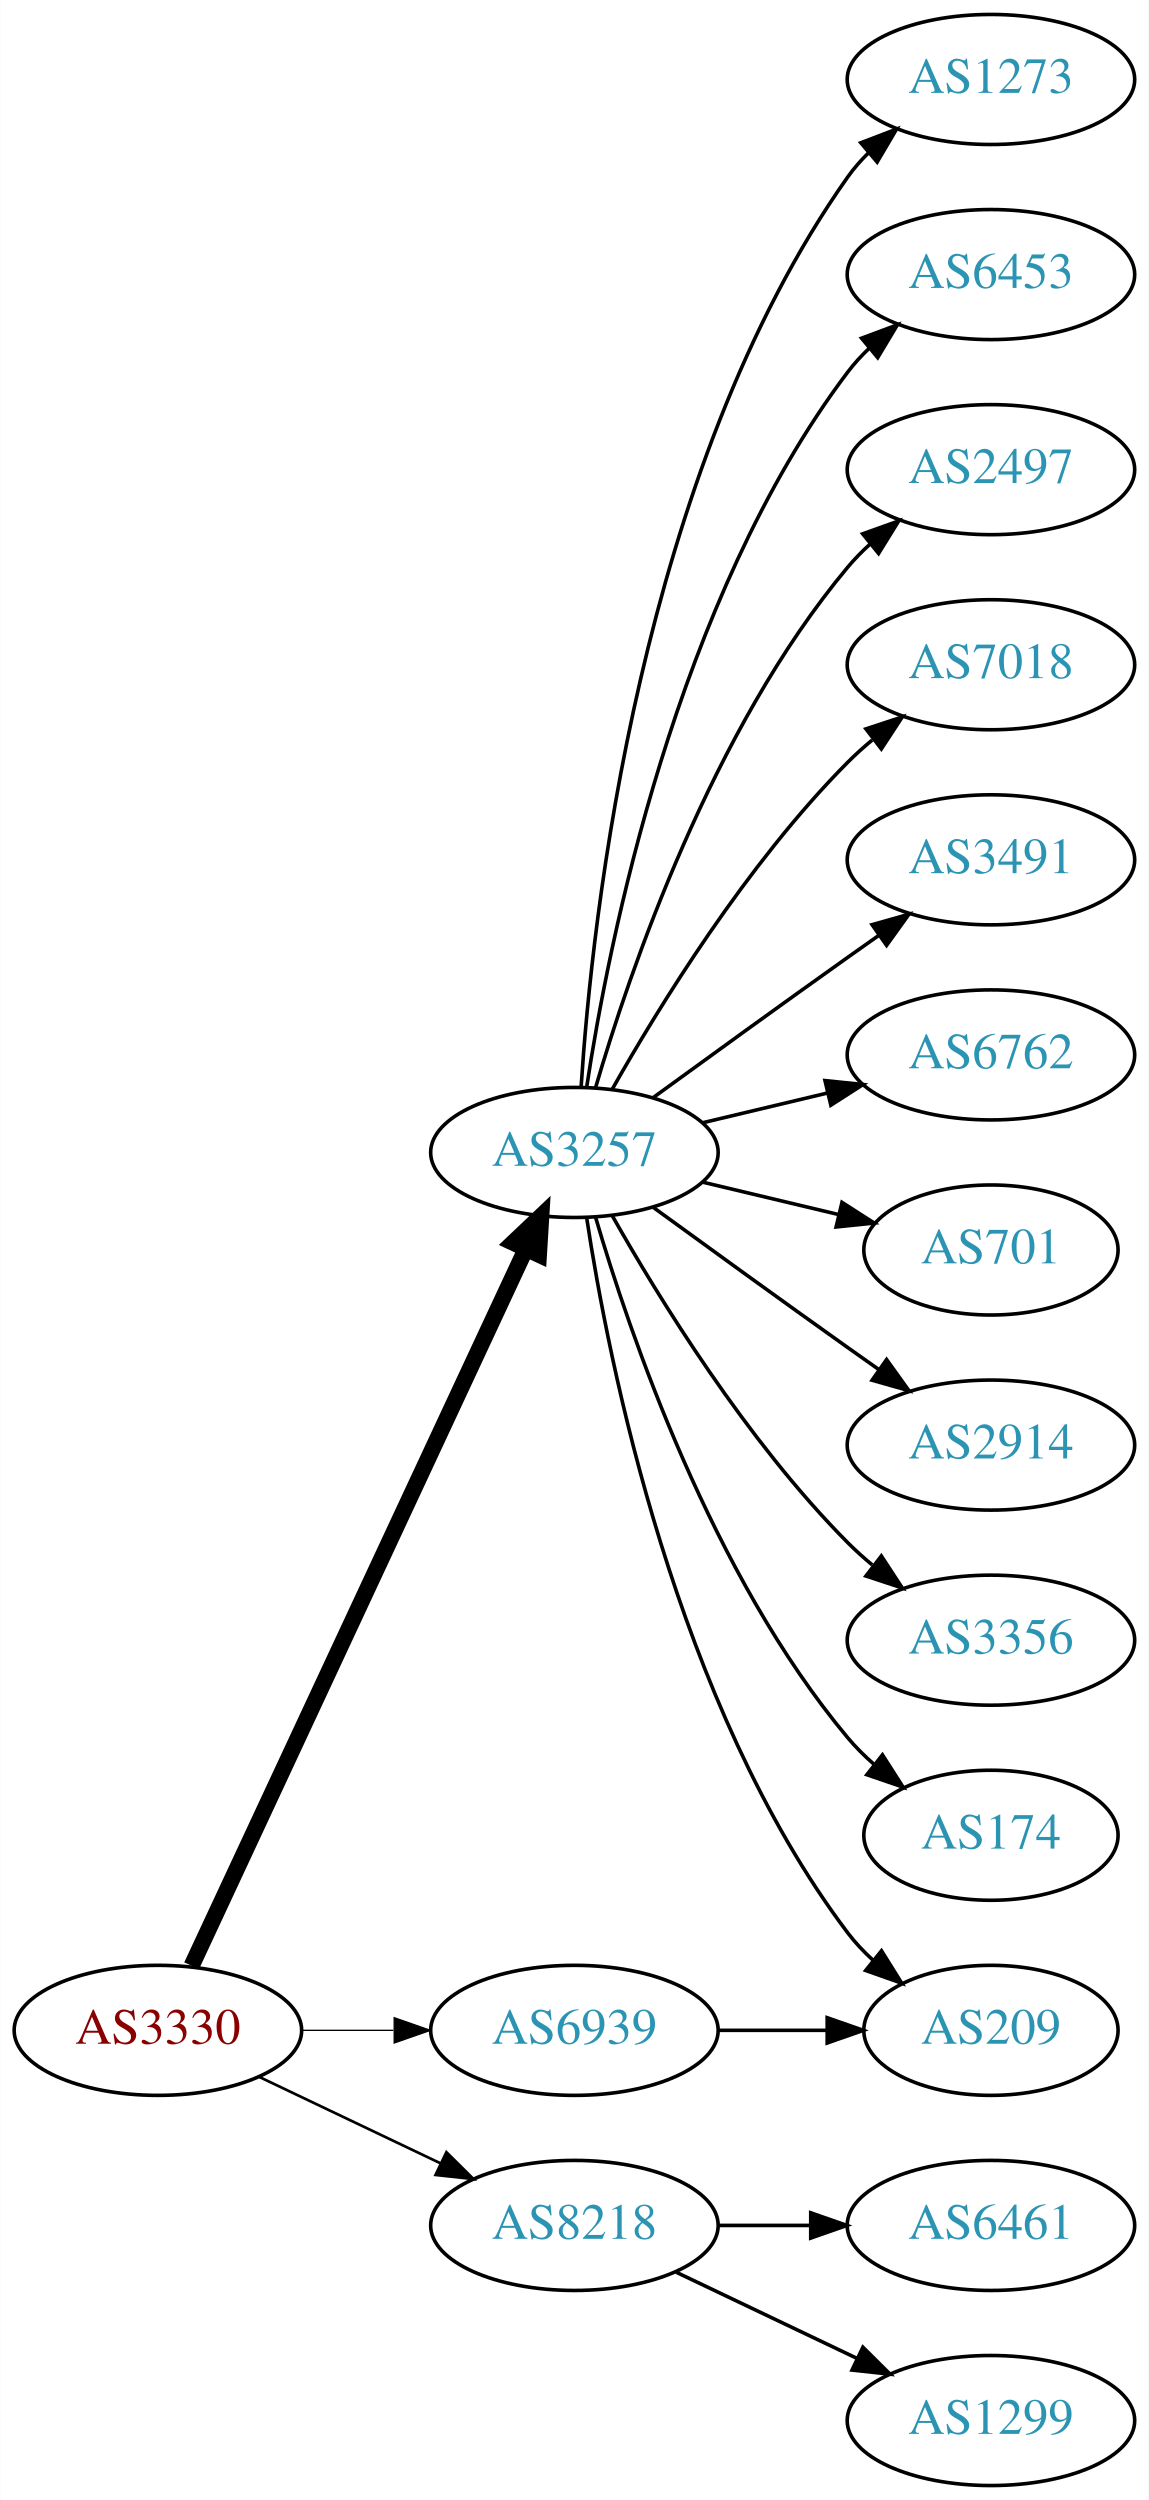
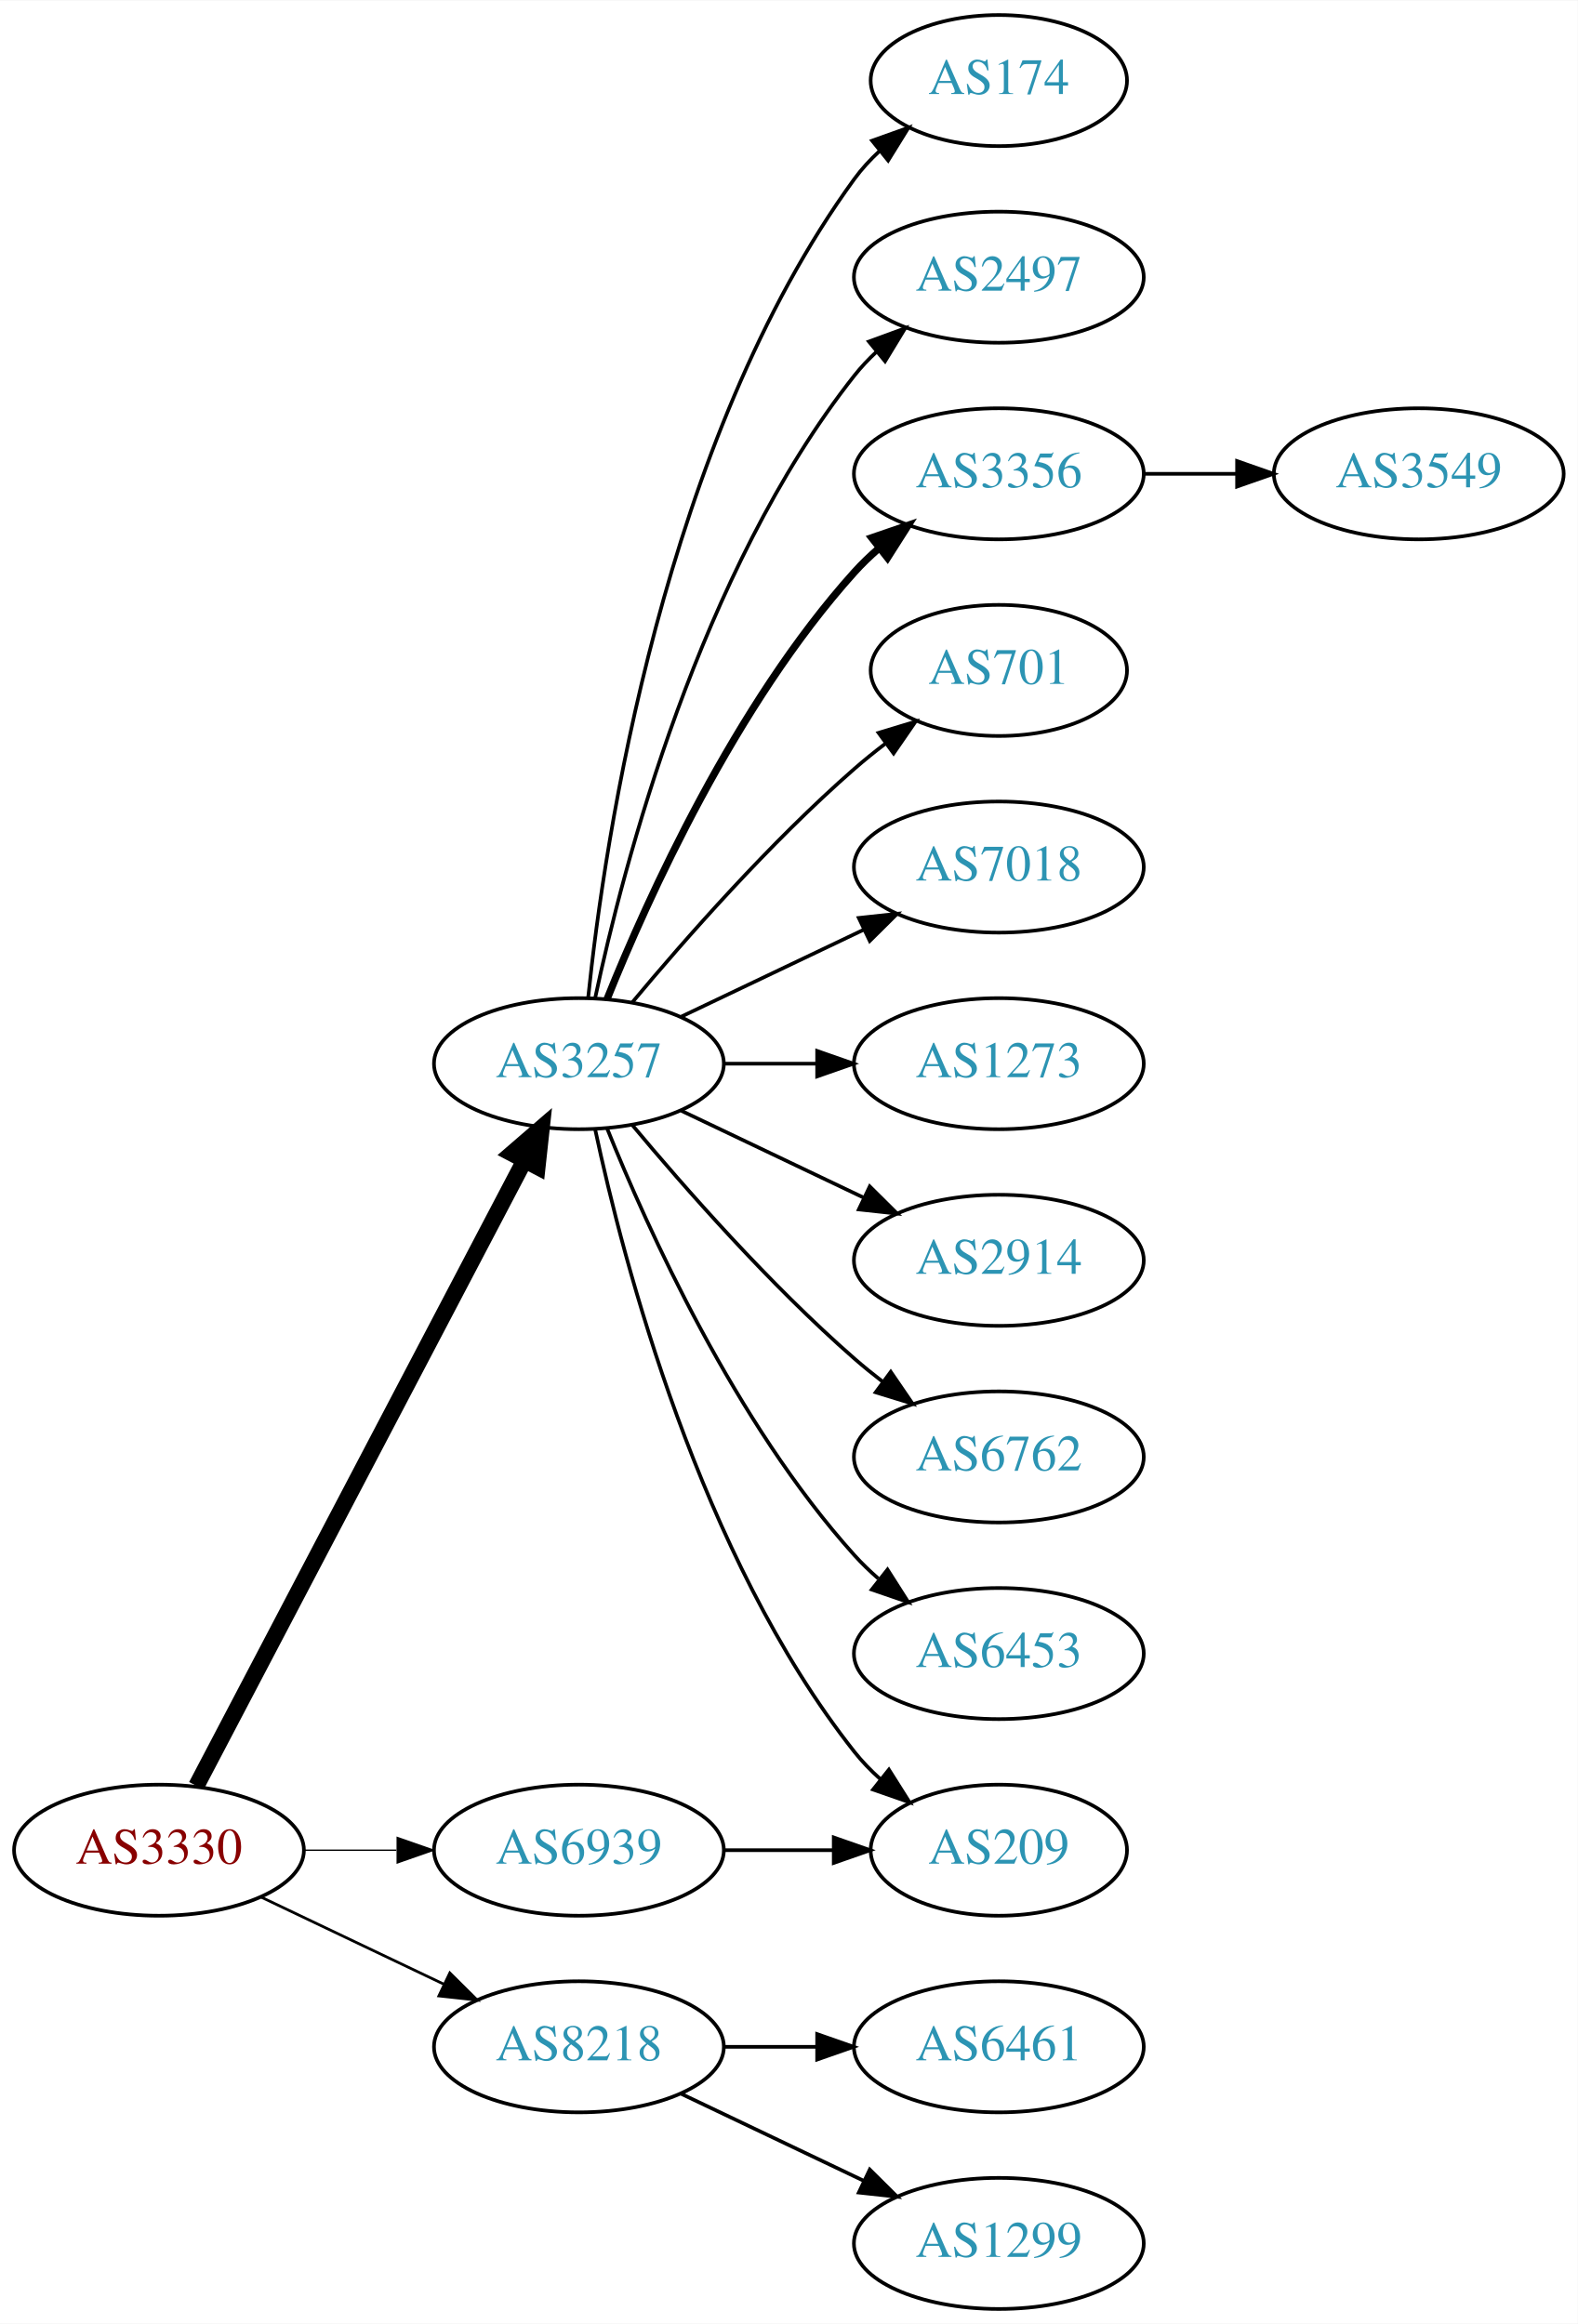
- <svg xmlns="http://www.w3.org/2000/svg" xmlns:xlink="http://www.w3.org/1999/xlink" width="318pt" height="692pt" viewBox="0.00 0.00 317.88 692.00">
-   <g id="graph0" class="graph" transform="scale(1 1) rotate(0) translate(4 688)">
-     <polygon fill="white" stroke="none" points="-4,4 -4,-688 313.879,-688 313.879,4 -4,4" />
+ <svg xmlns="http://www.w3.org/2000/svg" xmlns:xlink="http://www.w3.org/1999/xlink" width="433pt" height="638pt" viewBox="0.00 0.00 433.17 638.00">
+   <g id="graph0" class="graph" transform="scale(1 1) rotate(0) translate(4 634)">
+     <polygon fill="white" stroke="none" points="-4,4 -4,-634 429.172,-634 429.172,4 -4,4" />
    <g id="node1" class="node">
      <g id="a_node1">
        <a xlink:href="/asn/3330" xlink:title="AS3330 ~ Vienna, Austria [AT]">
          <ellipse fill="#ffffff" stroke="black" cx="39.647" cy="-126" rx="39.794" ry="18" />
          <text text-anchor="middle" x="39.647" y="-122.3" font-family="Times,serif" font-size="14.00" fill="#880000">AS3330</text>
        </a>
      </g>
    </g>
    <g id="node2" class="node">
      <g id="a_node2">
        <a xlink:href="/asn/3257" xlink:title="AS3257 ~ GTT [DE]">
-           <ellipse fill="#ffffff" stroke="black" cx="154.939" cy="-369" rx="39.794" ry="18" />
-           <text text-anchor="middle" x="154.939" y="-365.3" font-family="Times,serif" font-size="14.00" fill="#2c94b3">AS3257</text>
+           <ellipse fill="#ffffff" stroke="black" cx="154.939" cy="-342" rx="39.794" ry="18" />
+           <text text-anchor="middle" x="154.939" y="-338.3" font-family="Times,serif" font-size="14.00" fill="#2c94b3">AS3257</text>
        </a>
      </g>
    </g>
    <g id="edge1" class="edge">
-       <path fill="none" stroke="black" stroke-width="4.5" d="M48.977,-143.868C68.667,-186.101 118.167,-292.272 141.457,-342.227" />
-       <polygon fill="black" stroke="black" stroke-width="4.5" points="137.955,-344.034 145.749,-351.433 145.092,-340.706 137.955,-344.034" />
+       <path fill="none" stroke="black" stroke-width="4.5" d="M49.918,-143.676C69.759,-181.505 116.437,-270.499 139.923,-315.278" />
+       <polygon fill="black" stroke="black" stroke-width="4.5" points="136.567,-317.356 144.699,-324.383 143.541,-313.698 136.567,-317.356" />
    </g>
    <g id="node3" class="node">
      <g id="a_node3">
        <a xlink:href="/asn/6939" xlink:title="AS6939 ~ Hurricane Electric LLC [US]">
          <ellipse fill="#ffffff" stroke="black" cx="154.939" cy="-126" rx="39.794" ry="18" />
          <text text-anchor="middle" x="154.939" y="-122.3" font-family="Times,serif" font-size="14.00" fill="#2c94b3">AS6939</text>
        </a>
      </g>
    </g>
    <g id="edge2" class="edge">
      <path fill="none" stroke="black" stroke-width="0.375" d="M79.319,-126C87.522,-126 96.286,-126 104.818,-126" />
      <polygon fill="black" stroke="black" stroke-width="0.375" points="105.057,-129.5 115.057,-126 105.057,-122.5 105.057,-129.5" />
    </g>
    <g id="node4" class="node">
      <g id="a_node4">
        <a xlink:href="/asn/8218" xlink:title="AS8218 ~ legacy Neotelecoms [FR]">
          <ellipse fill="#ffffff" stroke="black" cx="154.939" cy="-72" rx="39.794" ry="18" />
          <text text-anchor="middle" x="154.939" y="-68.3" font-family="Times,serif" font-size="14.00" fill="#2c94b3">AS8218</text>
        </a>
      </g>
    </g>
    <g id="edge3" class="edge">
      <path fill="none" stroke="black" stroke-width="0.75" d="M67.783,-113.066C82.777,-105.919 101.598,-96.948 117.821,-89.215" />
      <polygon fill="black" stroke="black" stroke-width="0.75" points="119.503,-92.291 127.024,-84.829 116.491,-85.972 119.503,-92.291" />
    </g>
    <g id="node5" class="node">
      <g id="a_node5">
-         <a xlink:href="/asn/1273" xlink:title="AS1273 ~ Vodafone Group PLC [EU]">
-           <ellipse fill="#ffffff" stroke="black" cx="270.232" cy="-666" rx="39.794" ry="18" />
-           <text text-anchor="middle" x="270.232" y="-662.3" font-family="Times,serif" font-size="14.00" fill="#2c94b3">AS1273</text>
+         <a xlink:href="/asn/174" xlink:title="AS174 ~ Cogent Communications [US]">
+           <ellipse fill="#ffffff" stroke="black" cx="270.232" cy="-612" rx="35.194" ry="18" />
+           <text text-anchor="middle" x="270.232" y="-608.3" font-family="Times,serif" font-size="14.00" fill="#2c94b3">AS174</text>
        </a>
      </g>
    </g>
    <g id="edge4" class="edge">
-       <path fill="none" stroke="black" d="M156.795,-387.185C159.788,-433.425 173.035,-557.589 230.586,-639 232.269,-641.381 234.232,-643.622 236.365,-645.716" />
-       <polygon fill="black" stroke="black" points="234.21,-648.478 244.107,-652.259 238.729,-643.132 234.21,-648.478" />
+       <path fill="none" stroke="black" d="M157.496,-360.256C161.967,-403.303 178.1,-512.94 230.586,-585 232.562,-587.712 234.896,-590.249 237.423,-592.595" />
+       <polygon fill="black" stroke="black" points="235.439,-595.493 245.417,-599.055 239.839,-590.048 235.439,-595.493" />
    </g>
    <g id="node6" class="node">
      <g id="a_node6">
-         <a xlink:href="/asn/6453" xlink:title="AS6453 ~ TATA COMMUNICATIONS (AMERICA) INC [US]">
-           <ellipse fill="#ffffff" stroke="black" cx="270.232" cy="-612" rx="39.794" ry="18" />
-           <text text-anchor="middle" x="270.232" y="-608.3" font-family="Times,serif" font-size="14.00" fill="#2c94b3">AS6453</text>
-         </a>
-       </g>
-     </g>
-     <g id="edge5" class="edge">
-       <path fill="none" stroke="black" d="M158.316,-386.986C164.29,-426.422 183.001,-521.995 230.586,-585 232.343,-587.327 234.36,-589.529 236.53,-591.596" />
-       <polygon fill="black" stroke="black" points="234.414,-594.389 244.342,-598.088 238.888,-589.005 234.414,-594.389" />
-     </g>
-     <g id="node7" class="node">
-       <g id="a_node7">
        <a xlink:href="/asn/2497" xlink:title="AS2497 ~ Internet Initiative Japan Inc. [JP]">
          <ellipse fill="#ffffff" stroke="black" cx="270.232" cy="-558" rx="39.794" ry="18" />
          <text text-anchor="middle" x="270.232" y="-554.3" font-family="Times,serif" font-size="14.00" fill="#2c94b3">AS2497</text>
        </a>
      </g>
    </g>
+     <g id="edge5" class="edge">
+       <path fill="none" stroke="black" d="M159.43,-360.16C167.061,-396.03 188.052,-477.155 230.586,-531 232.393,-533.288 234.446,-535.462 236.641,-537.51" />
+       <polygon fill="black" stroke="black" points="234.552,-540.323 244.501,-543.966 238.995,-534.914 234.552,-540.323" />
+     </g>
+     <g id="node7" class="node">
+       <g id="a_node7">
+         <a xlink:href="/asn/3356" xlink:title="AS3356 ~ Level 3 Parent, LLC [US]">
+           <ellipse fill="#ffffff" stroke="black" cx="270.232" cy="-504" rx="39.794" ry="18" />
+           <text text-anchor="middle" x="270.232" y="-500.3" font-family="Times,serif" font-size="14.00" fill="#2c94b3">AS3356</text>
+         </a>
+       </g>
+     </g>
    <g id="edge6" class="edge">
-       <path fill="none" stroke="black" d="M160.814,-387.002C170.127,-418.844 192.944,-485.981 230.586,-531 232.456,-533.237 234.554,-535.374 236.781,-537.396" />
-       <polygon fill="black" stroke="black" points="234.724,-540.234 244.7,-543.804 239.128,-534.793 234.724,-540.234" />
+       <path fill="none" stroke="black" stroke-width="2" d="M162.687,-359.787C173.738,-387.243 197.791,-440.578 230.586,-477 232.588,-479.224 234.807,-481.363 237.14,-483.397" />
+       <polygon fill="black" stroke="black" stroke-width="2" points="235.338,-486.433 245.359,-489.873 239.67,-480.935 235.338,-486.433" />
    </g>
    <g id="node8" class="node">
      <g id="a_node8">
-         <a xlink:href="/asn/7018" xlink:title="AS7018 ~ AT&amp;T Services, Inc. [US]">
-           <ellipse fill="#ffffff" stroke="black" cx="270.232" cy="-504" rx="39.794" ry="18" />
-           <text text-anchor="middle" x="270.232" y="-500.3" font-family="Times,serif" font-size="14.00" fill="#2c94b3">AS7018</text>
+         <a xlink:href="/asn/701" xlink:title="AS701 ~ UUNET [US]">
+           <ellipse fill="#ffffff" stroke="black" cx="270.232" cy="-450" rx="35.194" ry="18" />
+           <text text-anchor="middle" x="270.232" y="-446.3" font-family="Times,serif" font-size="14.00" fill="#2c94b3">AS701</text>
        </a>
      </g>
    </g>
    <g id="edge7" class="edge">
-       <path fill="none" stroke="black" d="M165.399,-386.49C178.181,-409.096 202.613,-448.886 230.586,-477 232.697,-479.121 234.993,-481.188 237.378,-483.171" />
-       <polygon fill="black" stroke="black" points="235.631,-486.242 245.694,-489.556 239.894,-480.69 235.631,-486.242" />
+       <path fill="none" stroke="black" d="M169.569,-358.817C183.852,-375.929 207.398,-402.745 230.586,-423 233.256,-425.332 236.128,-427.648 239.059,-429.886" />
+       <polygon fill="black" stroke="black" points="237.209,-432.87 247.35,-435.939 241.337,-427.216 237.209,-432.87" />
    </g>
    <g id="node9" class="node">
      <g id="a_node9">
-         <a xlink:href="/asn/3491" xlink:title="AS3491 ~ PCCW Global, Inc. [US]">
-           <ellipse fill="#ffffff" stroke="black" cx="270.232" cy="-450" rx="39.794" ry="18" />
-           <text text-anchor="middle" x="270.232" y="-446.3" font-family="Times,serif" font-size="14.00" fill="#2c94b3">AS3491</text>
+         <a xlink:href="/asn/7018" xlink:title="AS7018 ~ AT&amp;T Services, Inc. [US]">
+           <ellipse fill="#ffffff" stroke="black" cx="270.232" cy="-396" rx="39.794" ry="18" />
+           <text text-anchor="middle" x="270.232" y="-392.3" font-family="Times,serif" font-size="14.00" fill="#2c94b3">AS7018</text>
        </a>
      </g>
    </g>
    <g id="edge8" class="edge">
-       <path fill="none" stroke="black" d="M176.788,-384.222C191.722,-395.091 212.335,-410.025 230.586,-423 233.406,-425.005 236.349,-427.085 239.297,-429.159" />
-       <polygon fill="black" stroke="black" points="237.325,-432.05 247.522,-434.926 241.344,-426.319 237.325,-432.05" />
+       <path fill="none" stroke="black" d="M183.076,-354.934C198.07,-362.081 216.891,-371.052 233.114,-378.785" />
+       <polygon fill="black" stroke="black" points="231.784,-382.028 242.317,-383.171 234.796,-375.709 231.784,-382.028" />
    </g>
    <g id="node10" class="node">
      <g id="a_node10">
-         <a xlink:href="/asn/6762" xlink:title="AS6762 ~ TELECOM ITALIA SPARKLE S.p.A. [IT]">
-           <ellipse fill="#ffffff" stroke="black" cx="270.232" cy="-396" rx="39.794" ry="18" />
-           <text text-anchor="middle" x="270.232" y="-392.3" font-family="Times,serif" font-size="14.00" fill="#2c94b3">AS6762</text>
+         <a xlink:href="/asn/209" xlink:title="AS209 ~ CenturyLink Communications, LLC [US]">
+           <ellipse fill="#ffffff" stroke="black" cx="270.232" cy="-126" rx="35.194" ry="18" />
+           <text text-anchor="middle" x="270.232" y="-122.3" font-family="Times,serif" font-size="14.00" fill="#2c94b3">AS209</text>
        </a>
      </g>
    </g>
    <g id="edge9" class="edge">
-       <path fill="none" stroke="black" d="M190.547,-377.248C201.418,-379.838 213.572,-382.735 225.015,-385.462" />
-       <polygon fill="black" stroke="black" points="224.298,-388.889 234.837,-387.803 225.921,-382.08 224.298,-388.889" />
+       <path fill="none" stroke="black" d="M159.43,-323.84C167.061,-287.97 188.052,-206.845 230.586,-153 232.666,-150.367 235.071,-147.884 237.644,-145.572" />
+       <polygon fill="black" stroke="black" points="240.055,-148.127 245.707,-139.165 235.7,-142.646 240.055,-148.127" />
    </g>
    <g id="node11" class="node">
      <g id="a_node11">
-         <a xlink:href="/asn/701" xlink:title="AS701 ~ UUNET [US]">
-           <ellipse fill="#ffffff" stroke="black" cx="270.232" cy="-342" rx="35.194" ry="18" />
-           <text text-anchor="middle" x="270.232" y="-338.3" font-family="Times,serif" font-size="14.00" fill="#2c94b3">AS701</text>
+         <a xlink:href="/asn/1273" xlink:title="AS1273 ~ Vodafone Group PLC [EU]">
+           <ellipse fill="#ffffff" stroke="black" cx="270.232" cy="-342" rx="39.794" ry="18" />
+           <text text-anchor="middle" x="270.232" y="-338.3" font-family="Times,serif" font-size="14.00" fill="#2c94b3">AS1273</text>
        </a>
      </g>
    </g>
    <g id="edge10" class="edge">
-       <path fill="none" stroke="black" d="M190.547,-360.752C202.341,-357.942 215.646,-354.771 227.913,-351.847" />
-       <polygon fill="black" stroke="black" points="229.002,-355.186 237.918,-349.463 227.379,-348.376 229.002,-355.186" />
+       <path fill="none" stroke="black" d="M194.612,-342C202.815,-342 211.579,-342 220.111,-342" />
+       <polygon fill="black" stroke="black" points="220.35,-345.5 230.35,-342 220.35,-338.5 220.35,-345.5" />
    </g>
    <g id="node12" class="node">
      <g id="a_node12">
        <a xlink:href="/asn/2914" xlink:title="AS2914 ~ NTT America, Inc. [US]">
          <ellipse fill="#ffffff" stroke="black" cx="270.232" cy="-288" rx="39.794" ry="18" />
          <text text-anchor="middle" x="270.232" y="-284.3" font-family="Times,serif" font-size="14.00" fill="#2c94b3">AS2914</text>
        </a>
      </g>
    </g>
    <g id="edge11" class="edge">
-       <path fill="none" stroke="black" d="M176.788,-353.778C191.722,-342.909 212.335,-327.975 230.586,-315 233.406,-312.995 236.349,-310.915 239.297,-308.841" />
-       <polygon fill="black" stroke="black" points="241.344,-311.681 247.522,-303.074 237.325,-305.95 241.344,-311.681" />
+       <path fill="none" stroke="black" d="M183.076,-329.066C198.07,-321.919 216.891,-312.948 233.114,-305.215" />
+       <polygon fill="black" stroke="black" points="234.796,-308.291 242.317,-300.829 231.784,-301.972 234.796,-308.291" />
    </g>
    <g id="node13" class="node">
      <g id="a_node13">
-         <a xlink:href="/asn/3356" xlink:title="AS3356 ~ Level 3 Parent, LLC [US]">
+         <a xlink:href="/asn/6762" xlink:title="AS6762 ~ TELECOM ITALIA SPARKLE S.p.A. [IT]">
          <ellipse fill="#ffffff" stroke="black" cx="270.232" cy="-234" rx="39.794" ry="18" />
-           <text text-anchor="middle" x="270.232" y="-230.3" font-family="Times,serif" font-size="14.00" fill="#2c94b3">AS3356</text>
+           <text text-anchor="middle" x="270.232" y="-230.3" font-family="Times,serif" font-size="14.00" fill="#2c94b3">AS6762</text>
        </a>
      </g>
    </g>
    <g id="edge12" class="edge">
-       <path fill="none" stroke="black" d="M165.399,-351.51C178.181,-328.904 202.613,-289.114 230.586,-261 232.697,-258.879 234.993,-256.812 237.378,-254.829" />
-       <polygon fill="black" stroke="black" points="239.894,-257.31 245.694,-248.444 235.631,-251.758 239.894,-257.31" />
+       <path fill="none" stroke="black" d="M169.569,-325.183C183.852,-308.071 207.398,-281.255 230.586,-261 233.052,-258.846 235.69,-256.706 238.388,-254.628" />
+       <polygon fill="black" stroke="black" points="240.561,-257.375 246.542,-248.63 236.413,-251.736 240.561,-257.375" />
    </g>
    <g id="node14" class="node">
      <g id="a_node14">
-         <a xlink:href="/asn/174" xlink:title="AS174 ~ Cogent Communications [US]">
-           <ellipse fill="#ffffff" stroke="black" cx="270.232" cy="-180" rx="35.194" ry="18" />
-           <text text-anchor="middle" x="270.232" y="-176.3" font-family="Times,serif" font-size="14.00" fill="#2c94b3">AS174</text>
+         <a xlink:href="/asn/6453" xlink:title="AS6453 ~ TATA COMMUNICATIONS (AMERICA) INC [US]">
+           <ellipse fill="#ffffff" stroke="black" cx="270.232" cy="-180" rx="39.794" ry="18" />
+           <text text-anchor="middle" x="270.232" y="-176.3" font-family="Times,serif" font-size="14.00" fill="#2c94b3">AS6453</text>
        </a>
      </g>
    </g>
    <g id="edge13" class="edge">
-       <path fill="none" stroke="black" d="M160.814,-350.998C170.127,-319.156 192.944,-252.019 230.586,-207 232.738,-204.426 235.193,-201.983 237.797,-199.697" />
-       <polygon fill="black" stroke="black" points="240.204,-202.257 245.908,-193.328 235.881,-196.751 240.204,-202.257" />
-     </g>
-     <g id="node15" class="node">
-       <g id="a_node15">
-         <a xlink:href="/asn/209" xlink:title="AS209 ~ CenturyLink Communications, LLC [US]">
-           <ellipse fill="#ffffff" stroke="black" cx="270.232" cy="-126" rx="35.194" ry="18" />
-           <text text-anchor="middle" x="270.232" y="-122.3" font-family="Times,serif" font-size="14.00" fill="#2c94b3">AS209</text>
-         </a>
-       </g>
-     </g>
-     <g id="edge14" class="edge">
-       <path fill="none" stroke="black" d="M158.316,-351.014C164.29,-311.578 183.001,-216.005 230.586,-153 232.608,-150.322 234.974,-147.81 237.522,-145.478" />
-       <polygon fill="black" stroke="black" points="239.936,-148.028 245.547,-139.042 235.556,-142.568 239.936,-148.028" />
+       <path fill="none" stroke="black" d="M162.687,-324.213C173.738,-296.757 197.791,-243.422 230.586,-207 232.588,-204.776 234.807,-202.637 237.14,-200.603" />
+       <polygon fill="black" stroke="black" points="239.67,-203.065 245.359,-194.127 235.338,-197.567 239.67,-203.065" />
    </g>
    <g id="edge15" class="edge">
      <path fill="none" stroke="black" d="M194.612,-126C204.317,-126 214.808,-126 224.771,-126" />
      <polygon fill="black" stroke="black" points="224.907,-129.5 234.907,-126 224.907,-122.5 224.907,-129.5" />
    </g>
    <g id="node16" class="node">
      <g id="a_node16">
        <a xlink:href="/asn/6461" xlink:title="AS6461 ~ Zayo Bandwidth [US]">
          <ellipse fill="#ffffff" stroke="black" cx="270.232" cy="-72" rx="39.794" ry="18" />
          <text text-anchor="middle" x="270.232" y="-68.3" font-family="Times,serif" font-size="14.00" fill="#2c94b3">AS6461</text>
        </a>
      </g>
    </g>
    <g id="edge16" class="edge">
      <path fill="none" stroke="black" d="M194.612,-72C202.815,-72 211.579,-72 220.111,-72" />
      <polygon fill="black" stroke="black" points="220.35,-75.5 230.35,-72 220.35,-68.5 220.35,-75.5" />
    </g>
    <g id="node17" class="node">
      <g id="a_node17">
        <a xlink:href="/asn/1299" xlink:title="AS1299 ~ Telia Carrier [EU]">
          <ellipse fill="#ffffff" stroke="black" cx="270.232" cy="-18" rx="39.794" ry="18" />
          <text text-anchor="middle" x="270.232" y="-14.3" font-family="Times,serif" font-size="14.00" fill="#2c94b3">AS1299</text>
        </a>
      </g>
    </g>
    <g id="edge17" class="edge">
      <path fill="none" stroke="black" d="M183.076,-59.066C198.07,-51.919 216.891,-42.948 233.114,-35.215" />
      <polygon fill="black" stroke="black" points="234.796,-38.291 242.317,-30.829 231.784,-31.972 234.796,-38.291" />
    </g>
+     <g id="node15" class="node">
+       <g id="a_node15">
+         <a xlink:href="/asn/3549" xlink:title="AS3549 ~ Level 3 Parent, LLC [US]">
+           <ellipse fill="#ffffff" stroke="black" cx="385.525" cy="-504" rx="39.794" ry="18" />
+           <text text-anchor="middle" x="385.525" y="-500.3" font-family="Times,serif" font-size="14.00" fill="#2c94b3">AS3549</text>
+         </a>
+       </g>
+     </g>
+     <g id="edge14" class="edge">
+       <path fill="none" stroke="black" d="M309.905,-504C318.108,-504 326.872,-504 335.404,-504" />
+       <polygon fill="black" stroke="black" points="335.643,-507.5 345.643,-504 335.643,-500.5 335.643,-507.5" />
+     </g>
  </g>
</svg>
